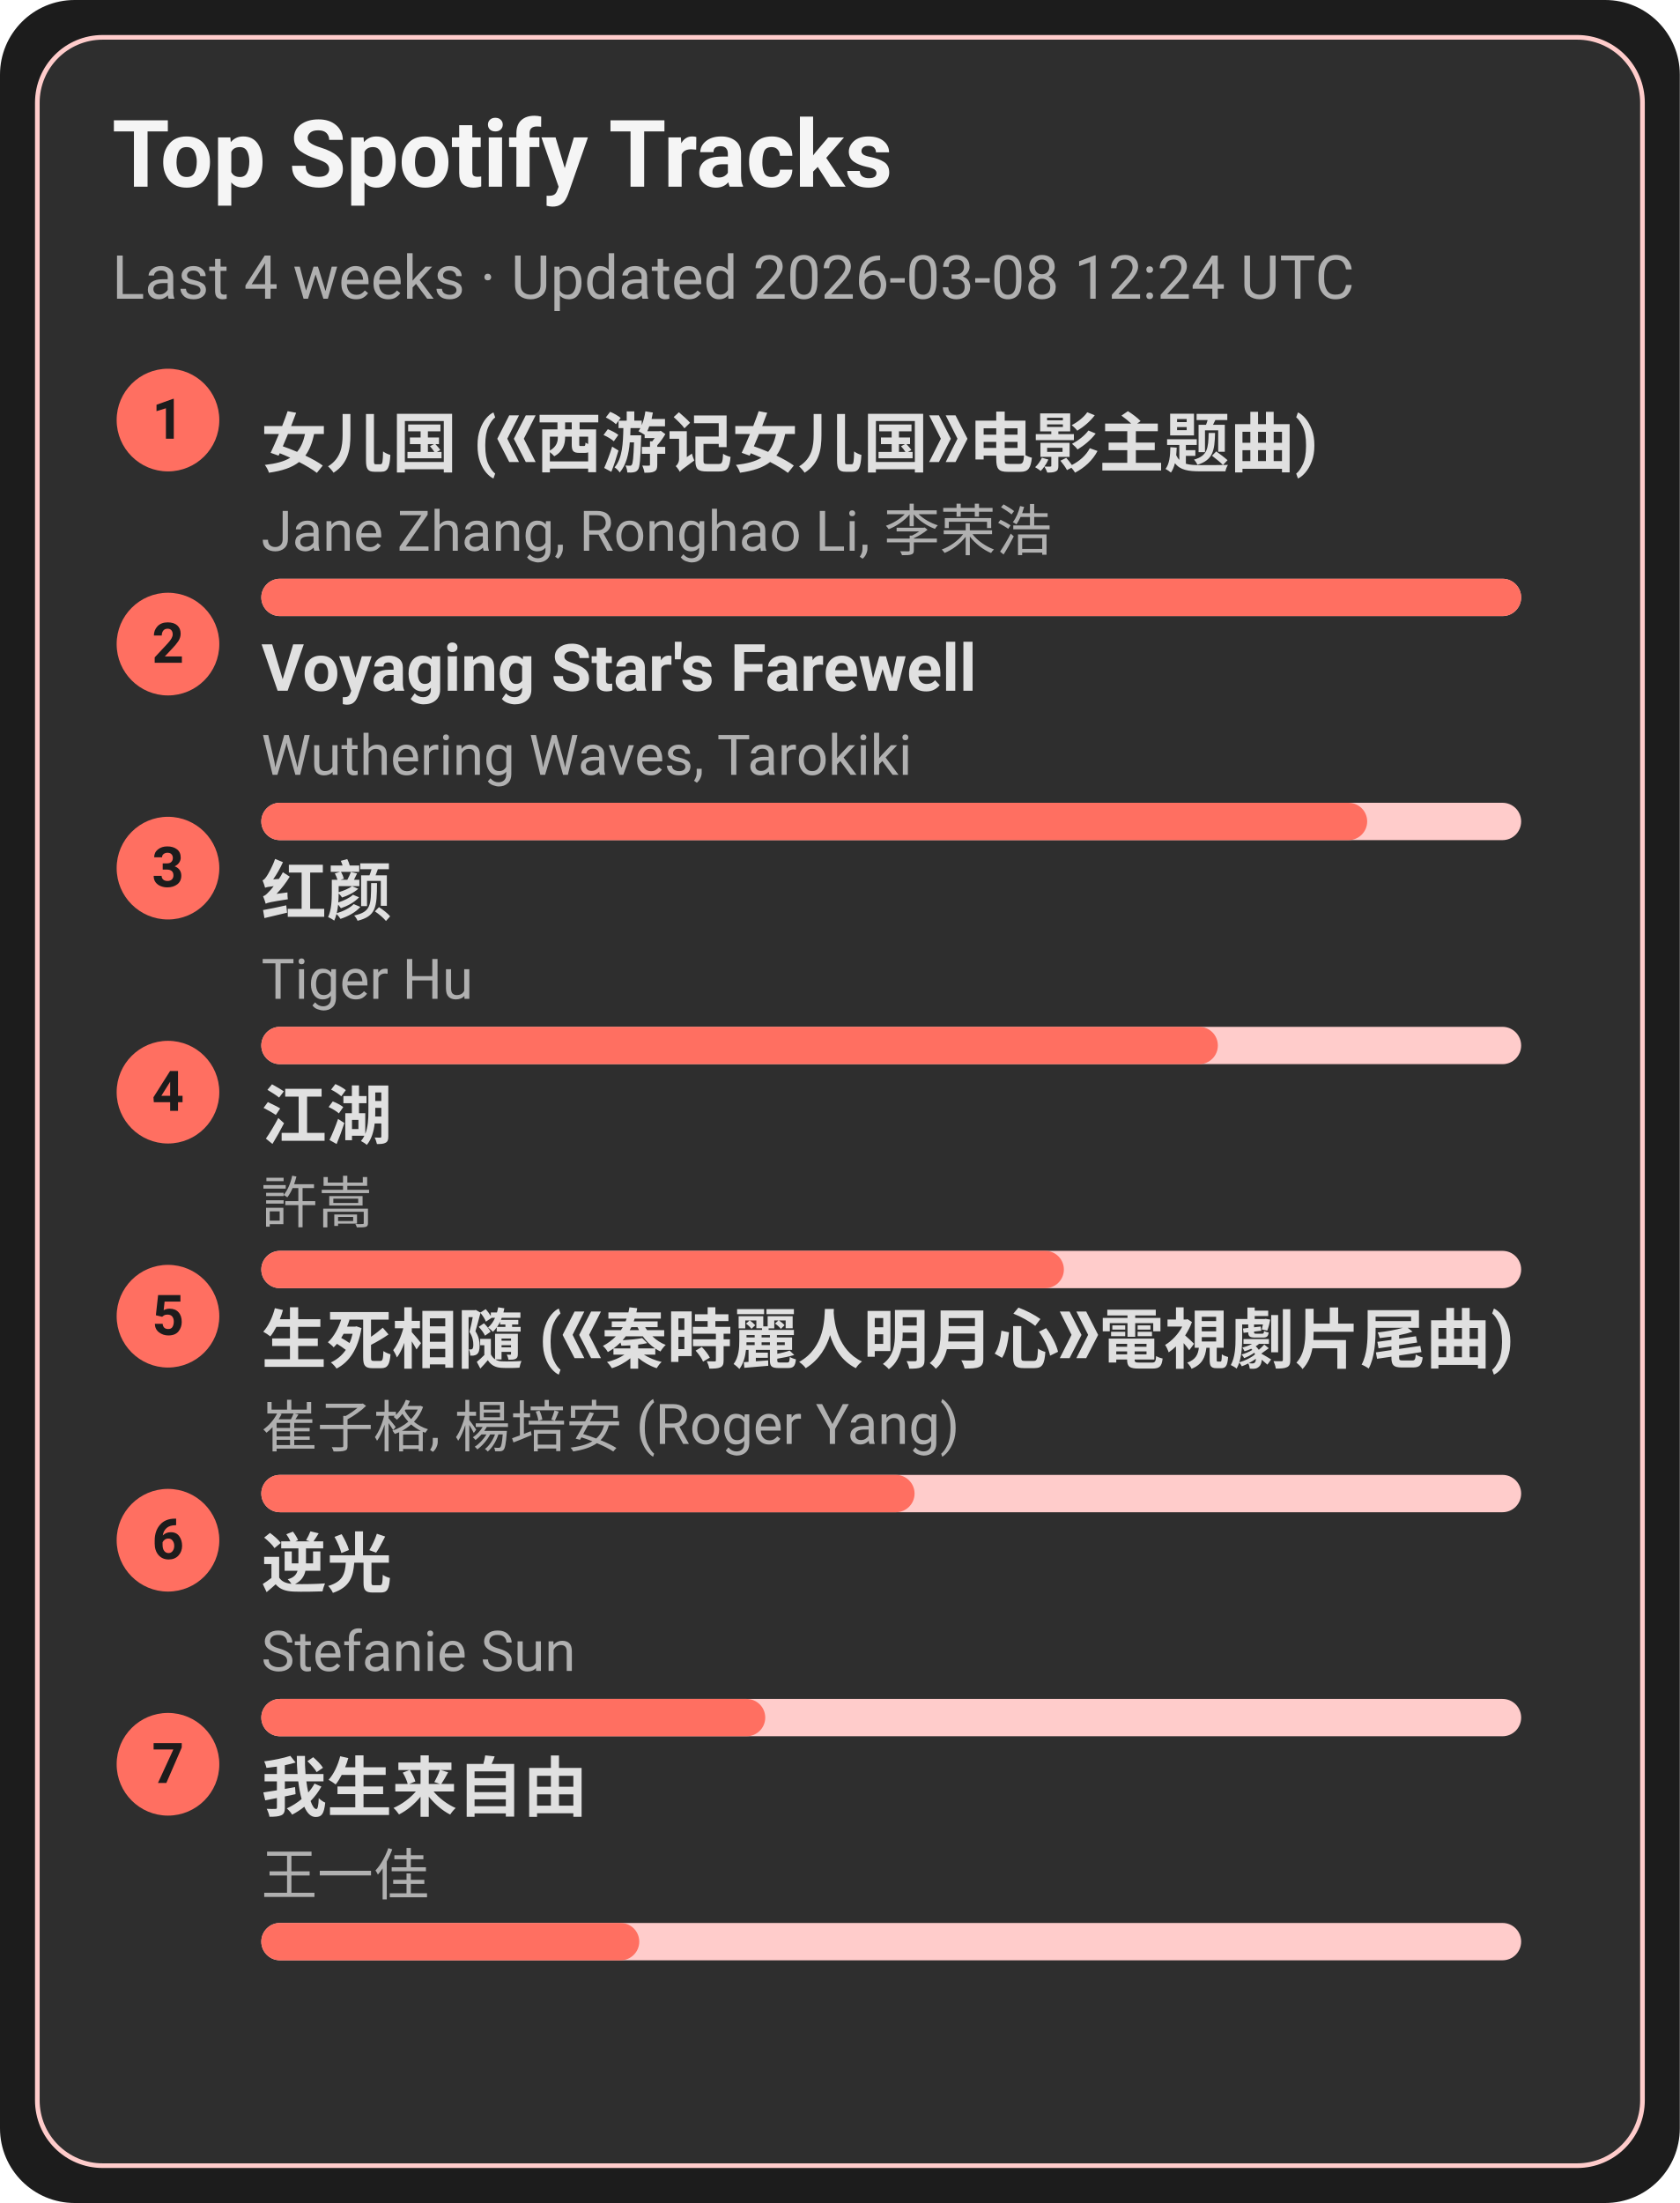
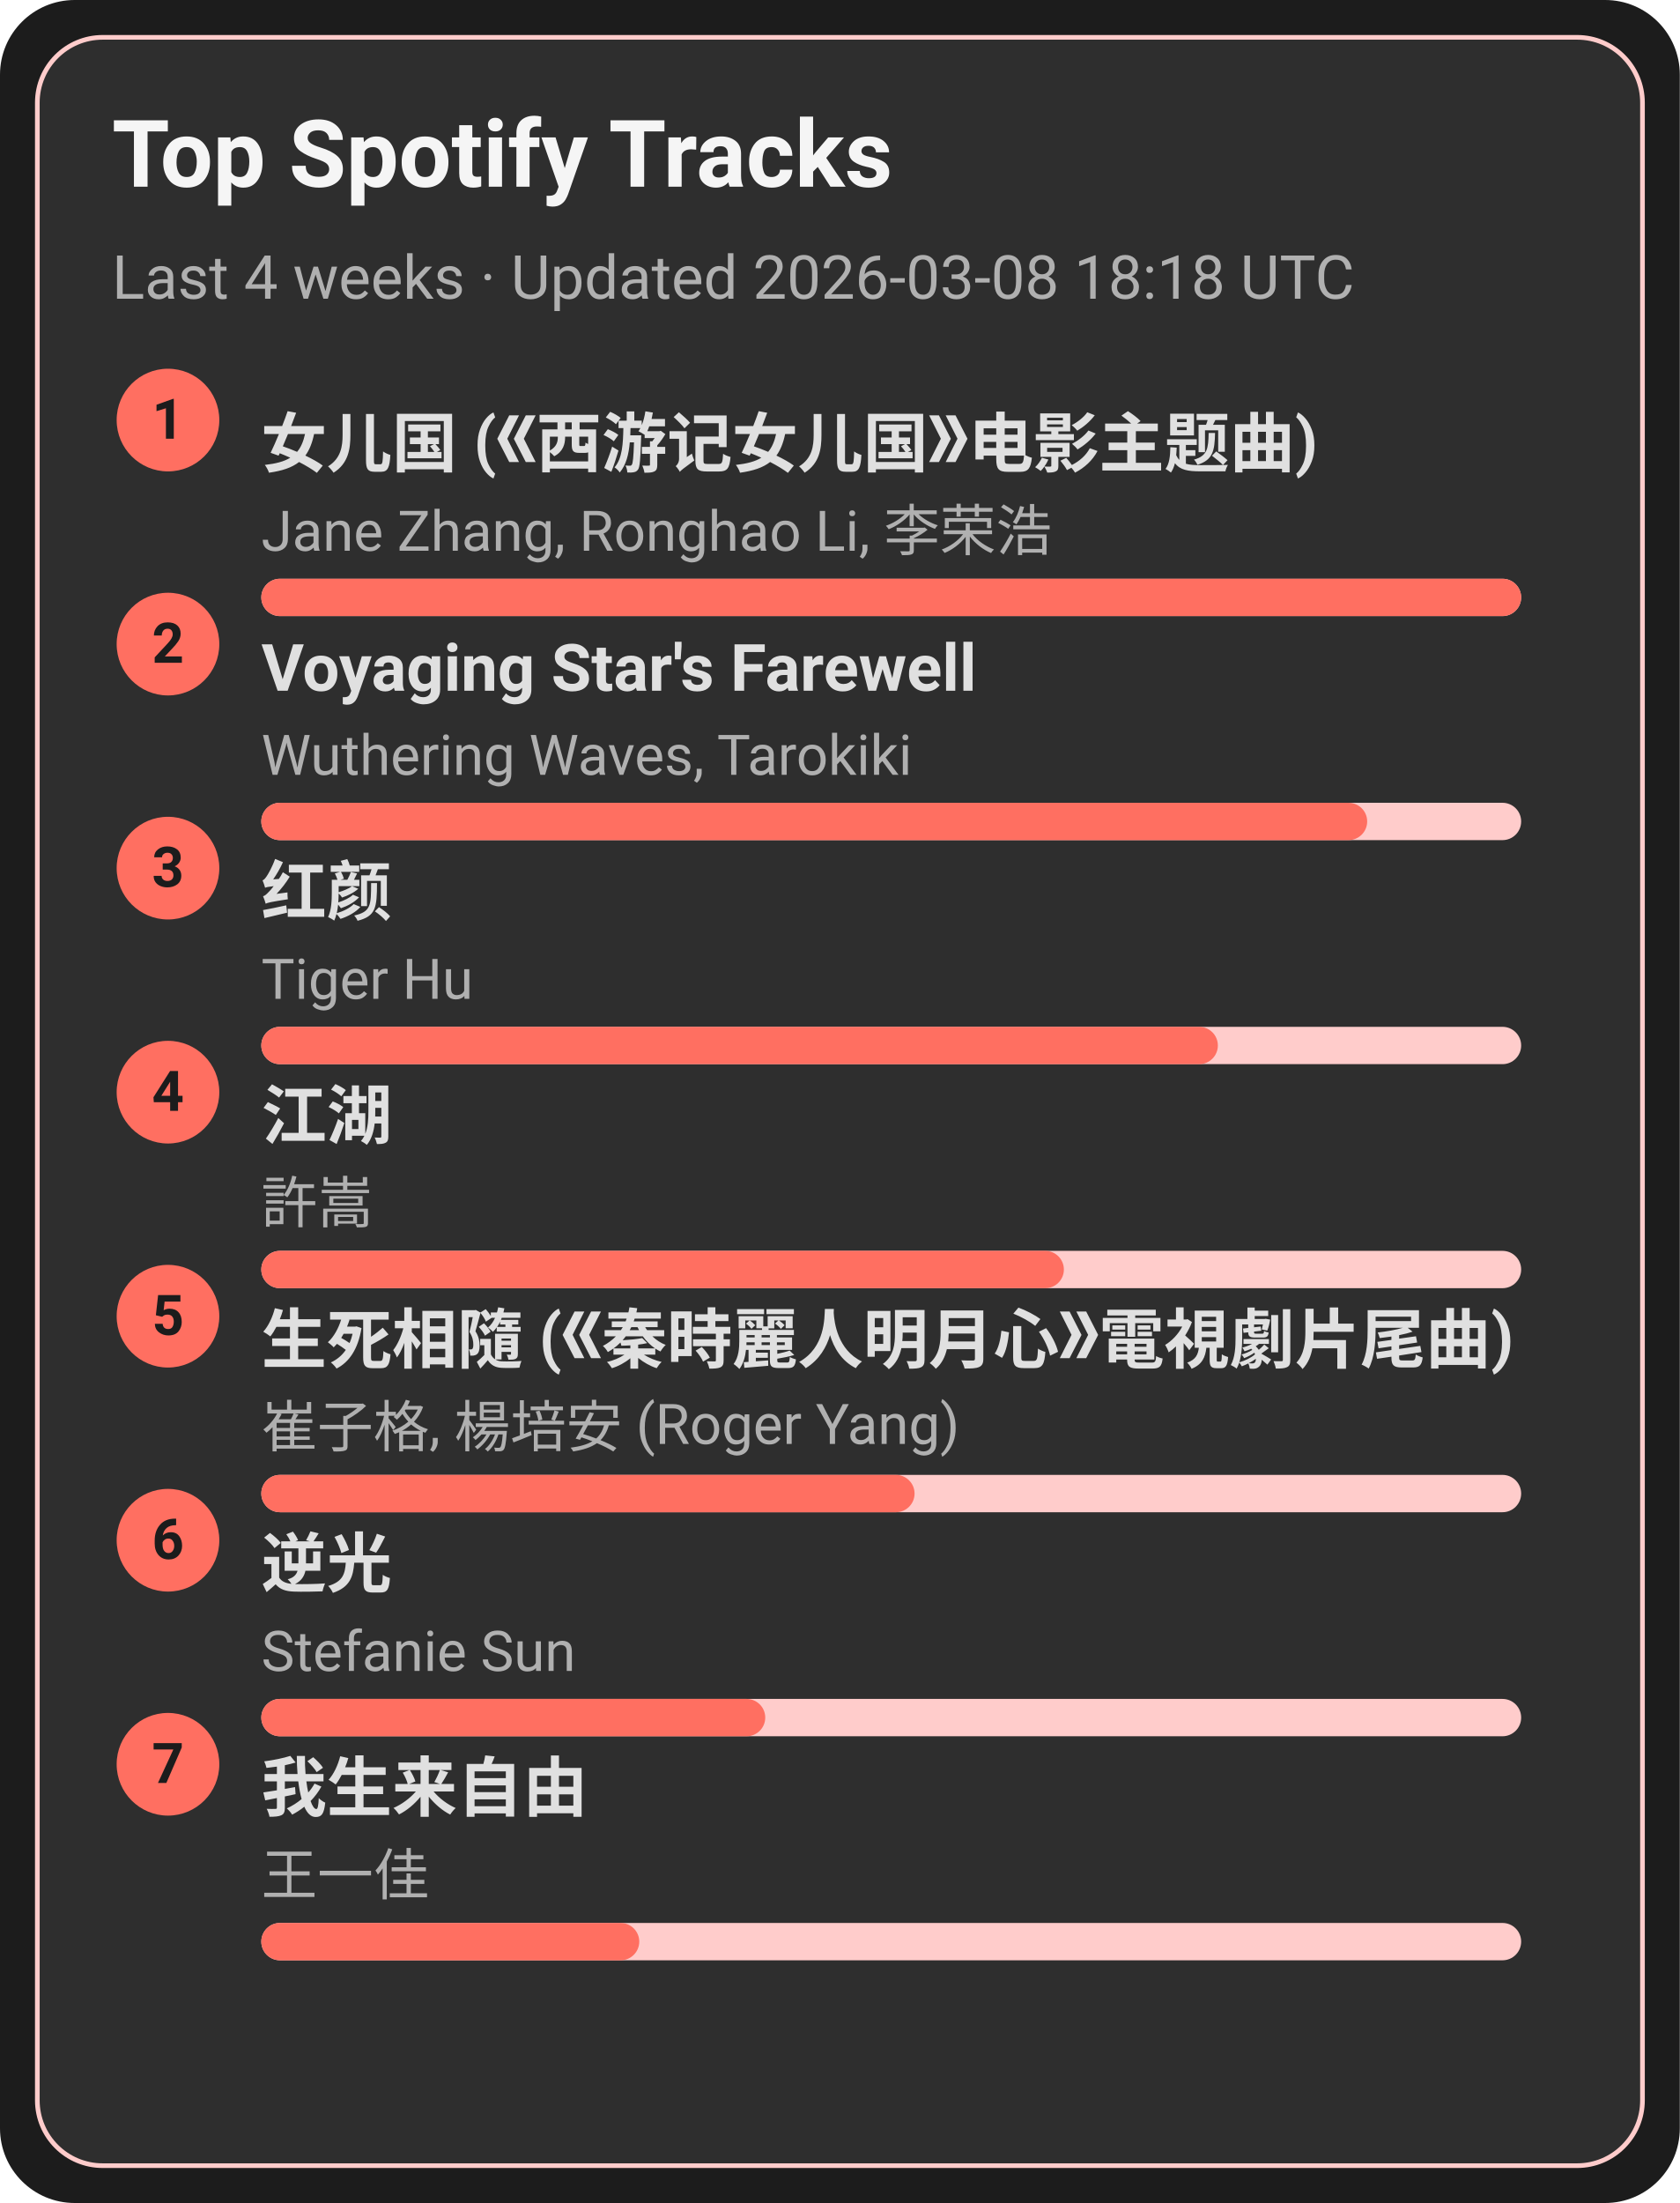
<svg xmlns="http://www.w3.org/2000/svg" width="360" height="472" viewBox="0 0 360 472">
  <style>text{font-family:-apple-system,BlinkMacSystemFont,Segoe UI,Roboto,Ubuntu,Helvetica Neue,Arial,Noto Sans,sans-serif}</style>
  <rect width="360" height="472" rx="16" fill="#1c1c1c" />
  <rect x="8" y="8" width="344" height="456" rx="14" fill="#2e2e2e" stroke="#ffcccb" />
  <text x="24" y="40" font-size="20" fill="#f5f5f5" font-weight="600">Top Spotify Tracks</text>
-   <text x="24" y="64" font-size="13" fill="#b0b0b0">Last 4 weeks · Updated 2026-03-08 12:24 UTC</text>
+   <text x="24" y="64" font-size="13" fill="#b0b0b0">Last 4 weeks · Updated 2026-03-08 18:18 UTC</text>
  <circle cx="36" cy="90" r="11" fill="#ff6f61" />
  <text x="36" y="94" text-anchor="middle" font-size="12" fill="#1c1c1c" font-weight="700">1</text>
  <a href="https://open.spotify.com/track/5vfCdwOheQGcrR91ATpL2k" target="_blank" rel="noopener noreferrer">
    <text x="56" y="100" font-size="14" fill="#e0e0e0" font-weight="600">女儿国 (《西游记女儿国》电影主题曲)</text>
  </a>
  <text x="56" y="118" font-size="12" fill="#b0b0b0">Jane Zhang, Ronghao Li, 李荣浩</text>
  <rect x="56" y="124" width="270" height="8" rx="4" fill="#ffcccb" />
  <rect x="56" y="124" width="270" height="8" rx="4" fill="#ff6f61" />
  <circle cx="36" cy="138" r="11" fill="#ff6f61" />
  <text x="36" y="142" text-anchor="middle" font-size="12" fill="#1c1c1c" font-weight="700">2</text>
  <a href="https://open.spotify.com/track/3uI2KolgU1Pt41ywffsggr" target="_blank" rel="noopener noreferrer">
    <text x="56" y="148" font-size="14" fill="#e0e0e0" font-weight="600">Voyaging Star's Farewell</text>
  </a>
  <text x="56" y="166" font-size="12" fill="#b0b0b0">Wuthering Waves, Tarokiki</text>
  <rect x="56" y="172" width="270" height="8" rx="4" fill="#ffcccb" />
  <rect x="56" y="172" width="237" height="8" rx="4" fill="#ff6f61" />
  <circle cx="36" cy="186" r="11" fill="#ff6f61" />
  <text x="36" y="190" text-anchor="middle" font-size="12" fill="#1c1c1c" font-weight="700">3</text>
  <a href="https://open.spotify.com/track/6Q7OE4tvrUOIvIDY2EC5Im" target="_blank" rel="noopener noreferrer">
    <text x="56" y="196" font-size="14" fill="#e0e0e0" font-weight="600">红颜</text>
  </a>
  <text x="56" y="214" font-size="12" fill="#b0b0b0">Tiger Hu</text>
  <rect x="56" y="220" width="270" height="8" rx="4" fill="#ffcccb" />
  <rect x="56" y="220" width="205" height="8" rx="4" fill="#ff6f61" />
  <circle cx="36" cy="234" r="11" fill="#ff6f61" />
  <text x="36" y="238" text-anchor="middle" font-size="12" fill="#1c1c1c" font-weight="700">4</text>
  <a href="https://open.spotify.com/track/03PCdwqajii1xgp7WIozzC" target="_blank" rel="noopener noreferrer">
    <text x="56" y="244" font-size="14" fill="#e0e0e0" font-weight="600">江湖</text>
  </a>
  <text x="56" y="262" font-size="12" fill="#b0b0b0">許嵩</text>
  <rect x="56" y="268" width="270" height="8" rx="4" fill="#ffcccb" />
  <rect x="56" y="268" width="172" height="8" rx="4" fill="#ff6f61" />
  <circle cx="36" cy="282" r="11" fill="#ff6f61" />
  <text x="36" y="286" text-anchor="middle" font-size="12" fill="#1c1c1c" font-weight="700">5</text>
  <a href="https://open.spotify.com/track/6qiDtcYiZOQ4HRuC8U55EM" target="_blank" rel="noopener noreferrer">
    <text x="56" y="292" font-size="14" fill="#e0e0e0" font-weight="600">生死相隨 (《秦時麗人明月心》電視劇片尾曲)</text>
  </a>
  <text x="56" y="310" font-size="12" fill="#b0b0b0">崔子格, 楊培安 (Roger Yang)</text>
  <rect x="56" y="316" width="270" height="8" rx="4" fill="#ffcccb" />
  <rect x="56" y="316" width="140" height="8" rx="4" fill="#ff6f61" />
  <circle cx="36" cy="330" r="11" fill="#ff6f61" />
  <text x="36" y="334" text-anchor="middle" font-size="12" fill="#1c1c1c" font-weight="700">6</text>
  <a href="https://open.spotify.com/track/4x1hB3Yg01Aq6J6q0deS9M" target="_blank" rel="noopener noreferrer">
    <text x="56" y="340" font-size="14" fill="#e0e0e0" font-weight="600">逆光</text>
  </a>
  <text x="56" y="358" font-size="12" fill="#b0b0b0">Stefanie Sun</text>
  <rect x="56" y="364" width="270" height="8" rx="4" fill="#ffcccb" />
  <rect x="56" y="364" width="108" height="8" rx="4" fill="#ff6f61" />
  <circle cx="36" cy="378" r="11" fill="#ff6f61" />
  <text x="36" y="382" text-anchor="middle" font-size="12" fill="#1c1c1c" font-weight="700">7</text>
  <a href="https://open.spotify.com/track/0NXE97iU5uBlBrTk0CecSW" target="_blank" rel="noopener noreferrer">
    <text x="56" y="388" font-size="14" fill="#e0e0e0" font-weight="600">我生来自由</text>
  </a>
  <text x="56" y="406" font-size="12" fill="#b0b0b0">王一佳</text>
  <rect x="56" y="412" width="270" height="8" rx="4" fill="#ffcccb" />
  <rect x="56" y="412" width="81" height="8" rx="4" fill="#ff6f61" />
</svg>
